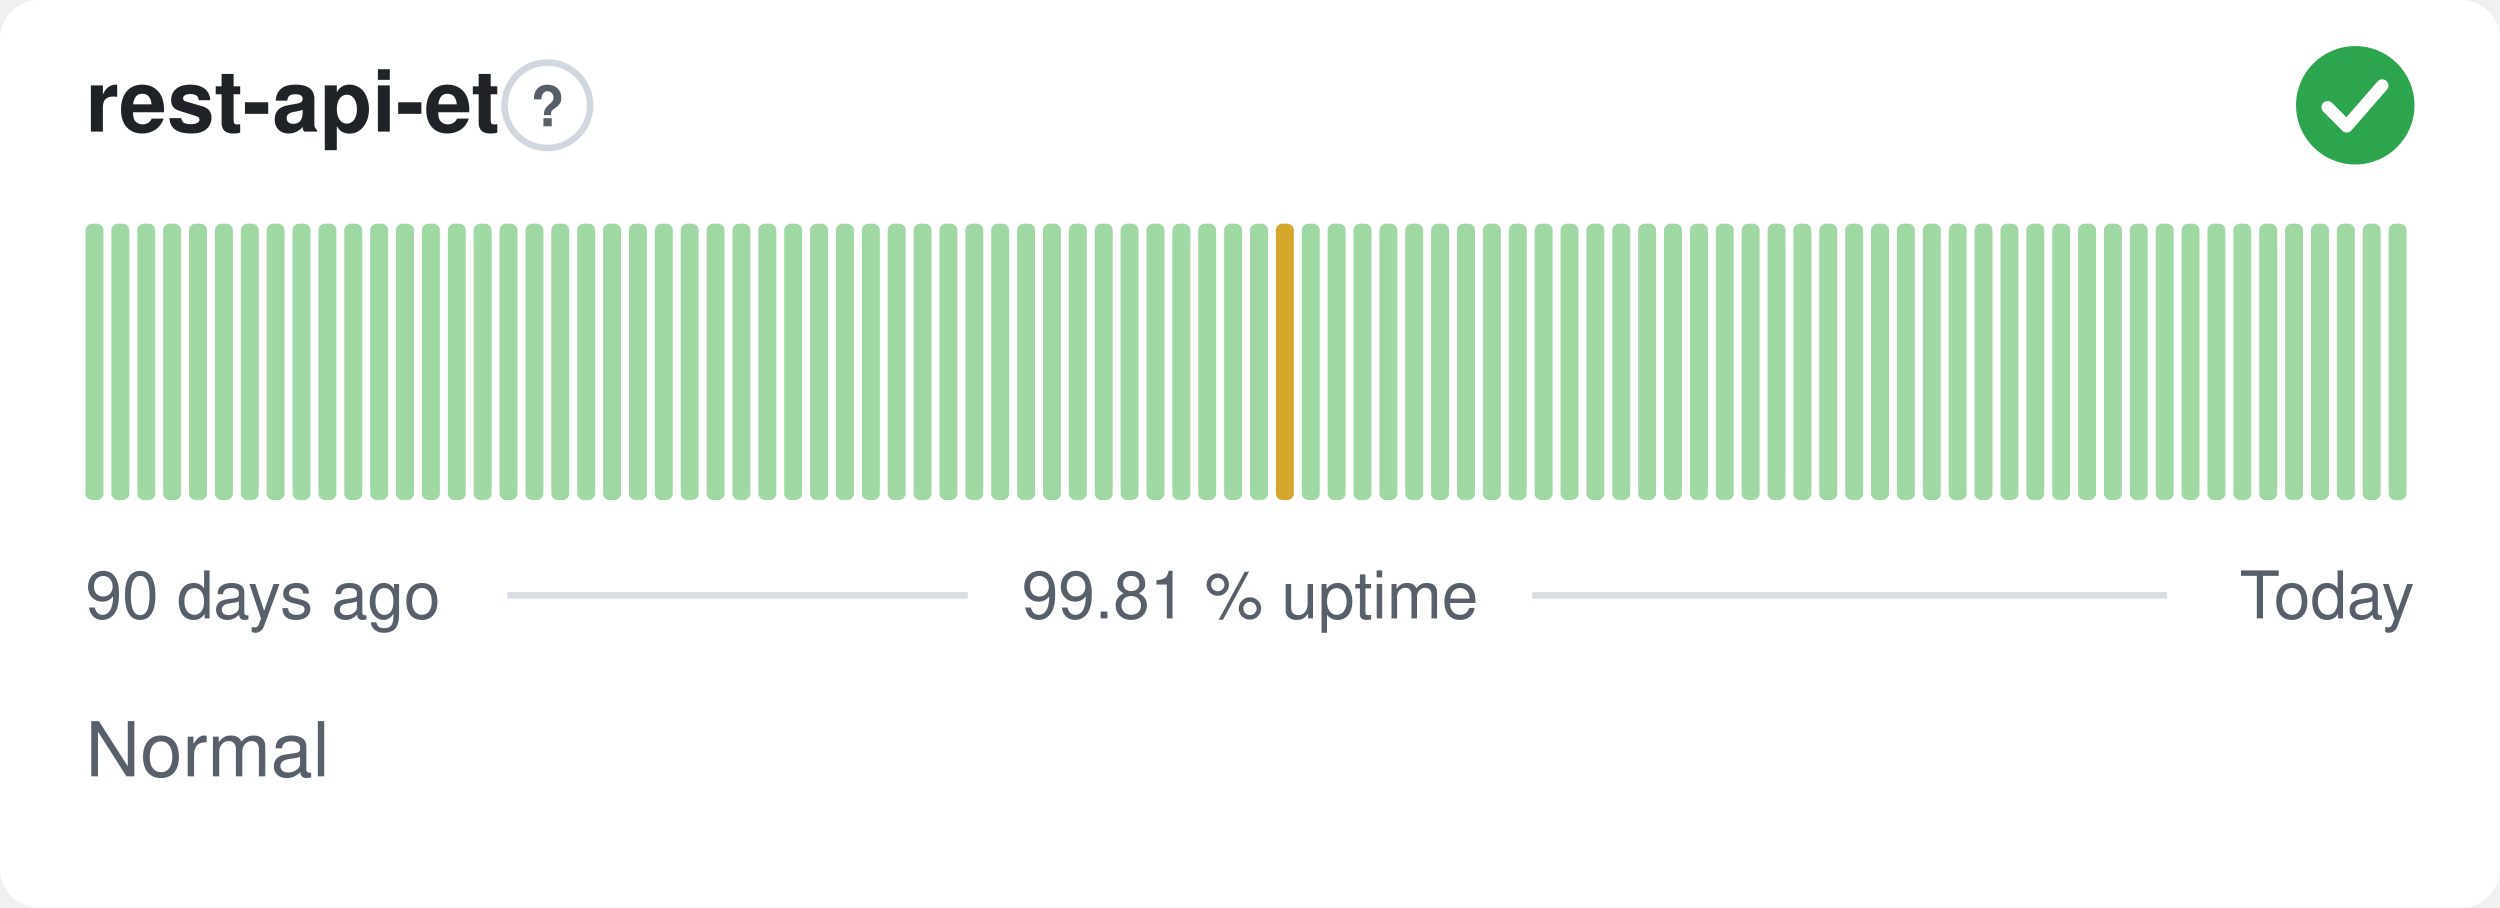
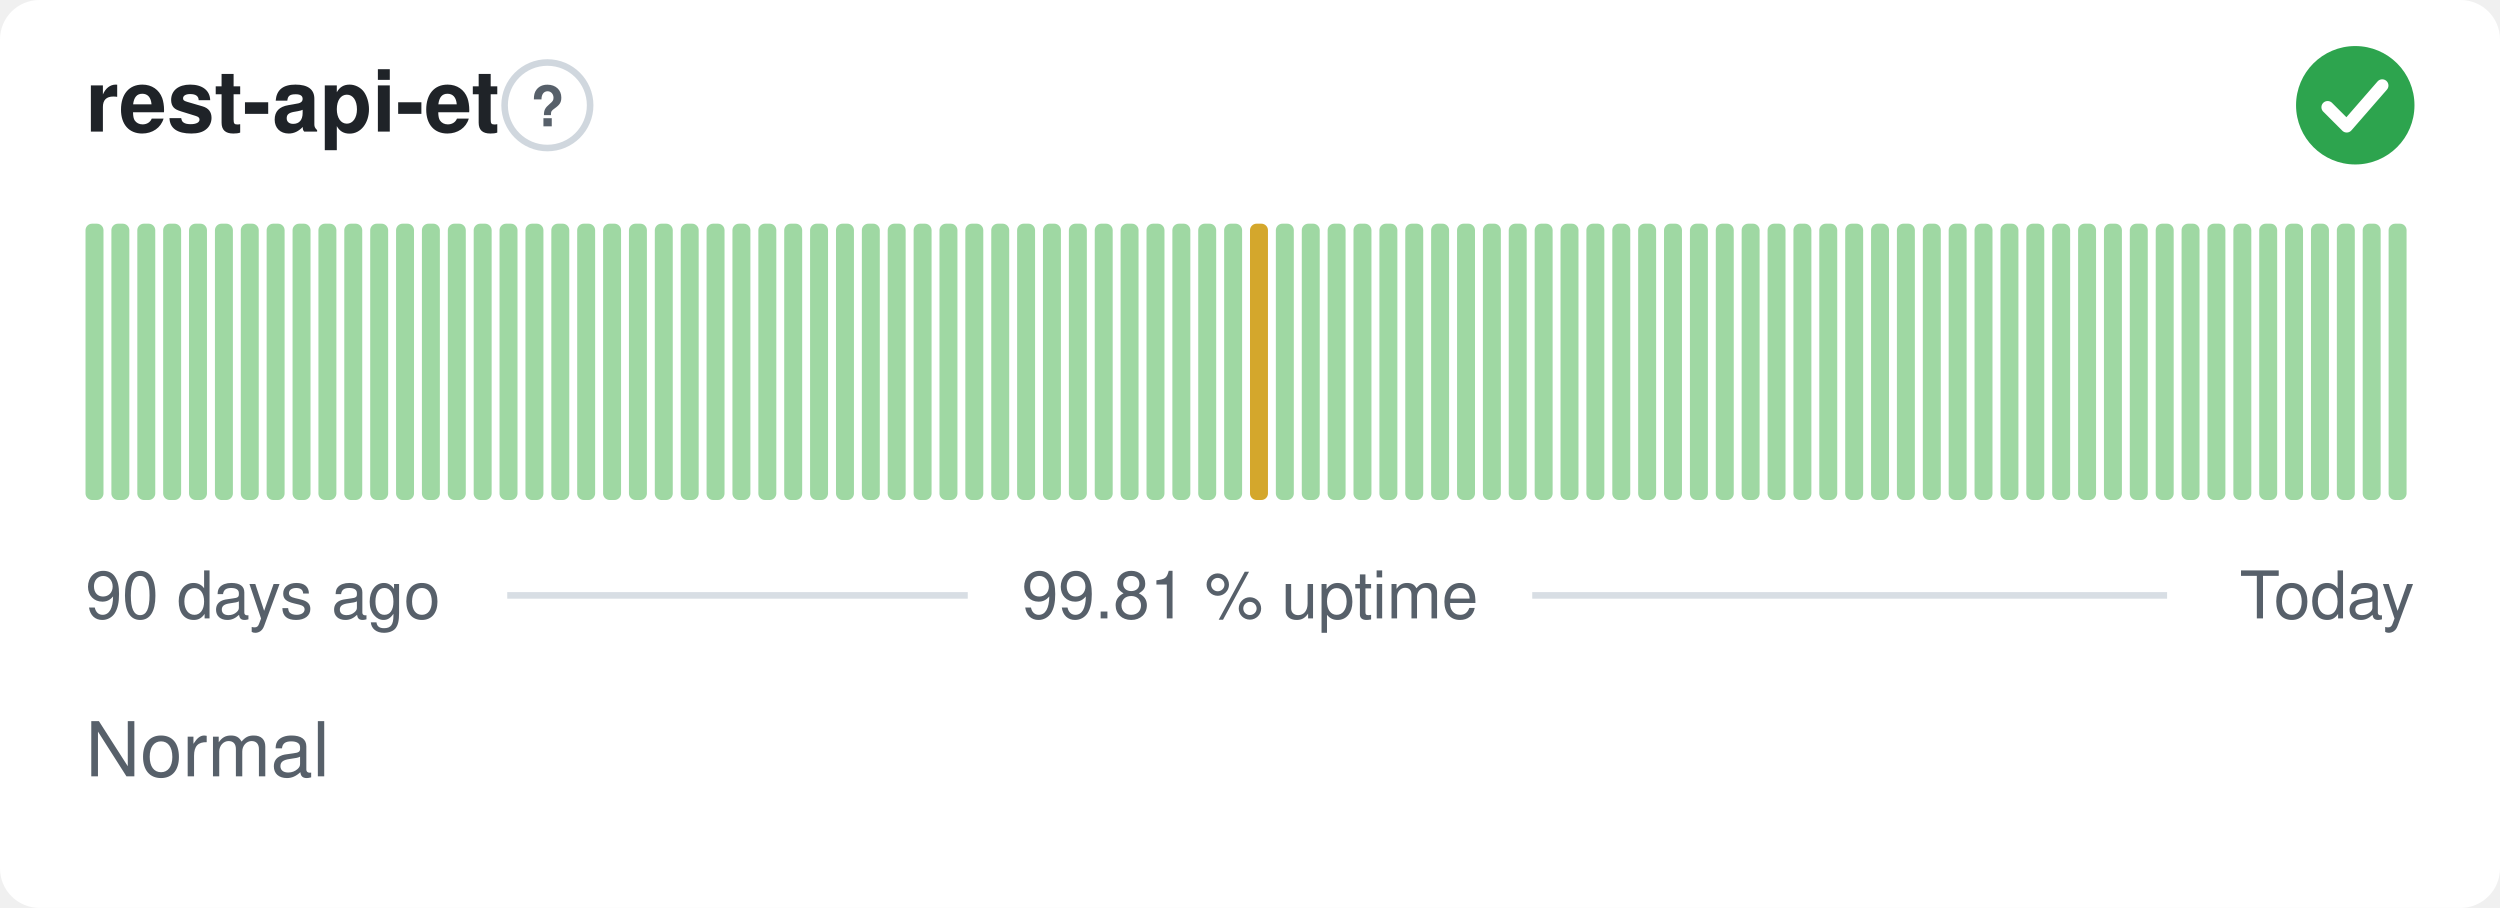
<svg xmlns="http://www.w3.org/2000/svg" width="380" height="138" viewBox="0 0 380 138" role="img" aria-label="rest-api-et: Normal, 99.81 % uptime over the last 90 days" font-family="-apple-system,BlinkMacSystemFont,'Segoe UI',Helvetica,Arial,sans-serif">
  <style>
    @media (prefers-color-scheme: dark) {
      .bg { fill: #0d1117 }
      .title { fill: #e6edf3 }
      .muted { fill: #8b949e }
      .hint { stroke: #30363d }
      .rule { stroke: #30363d }
      .nodata { fill: #21262d }
    }
  </style>
  <rect class="bg" width="380" height="138" rx="6" fill="#ffffff" />
  <text class="title" x="13" y="20" font-size="13" font-weight="600" fill="#1f2328">rest-api-et</text>
  <circle class="hint" cx="83.2" cy="16" r="6.5" fill="none" stroke="#d0d7de" stroke-width="1" />
  <text class="muted" x="83.2" y="19.2" text-anchor="middle" font-size="8.5" font-weight="700" fill="#57606a">?</text>
  <circle cx="358" cy="16" r="9" fill="#2da44e" />
  <path d="M353.80 16.30l2.90 2.90 5.40 -6.20" fill="none" stroke="#fff" stroke-width="1.89" stroke-linecap="round" stroke-linejoin="round" />
  <rect x="13.00" y="34.00" width="2.73" height="42.00" rx="1" fill="#9fd8a3" />
  <rect x="16.93" y="34.00" width="2.73" height="42.00" rx="1" fill="#9fd8a3" />
  <rect x="20.87" y="34.00" width="2.73" height="42.00" rx="1" fill="#9fd8a3" />
  <rect x="24.80" y="34.00" width="2.73" height="42.00" rx="1" fill="#9fd8a3" />
  <rect x="28.73" y="34.00" width="2.73" height="42.00" rx="1" fill="#9fd8a3" />
  <rect x="32.67" y="34.00" width="2.73" height="42.00" rx="1" fill="#9fd8a3" />
  <rect x="36.60" y="34.00" width="2.73" height="42.00" rx="1" fill="#9fd8a3" />
  <rect x="40.53" y="34.00" width="2.73" height="42.00" rx="1" fill="#9fd8a3" />
  <rect x="44.47" y="34.00" width="2.73" height="42.00" rx="1" fill="#9fd8a3" />
  <rect x="48.40" y="34.00" width="2.73" height="42.00" rx="1" fill="#9fd8a3" />
  <rect x="52.33" y="34.00" width="2.73" height="42.00" rx="1" fill="#9fd8a3" />
  <rect x="56.27" y="34.00" width="2.73" height="42.00" rx="1" fill="#9fd8a3" />
  <rect x="60.20" y="34.00" width="2.73" height="42.00" rx="1" fill="#9fd8a3" />
  <rect x="64.13" y="34.00" width="2.73" height="42.00" rx="1" fill="#9fd8a3" />
  <rect x="68.07" y="34.00" width="2.73" height="42.00" rx="1" fill="#9fd8a3" />
  <rect x="72.00" y="34.00" width="2.73" height="42.00" rx="1" fill="#9fd8a3" />
  <rect x="75.93" y="34.00" width="2.73" height="42.00" rx="1" fill="#9fd8a3" />
  <rect x="79.87" y="34.00" width="2.73" height="42.00" rx="1" fill="#9fd8a3" />
  <rect x="83.80" y="34.00" width="2.73" height="42.00" rx="1" fill="#9fd8a3" />
  <rect x="87.73" y="34.00" width="2.73" height="42.00" rx="1" fill="#9fd8a3" />
  <rect x="91.67" y="34.00" width="2.73" height="42.00" rx="1" fill="#9fd8a3" />
  <rect x="95.60" y="34.00" width="2.73" height="42.00" rx="1" fill="#9fd8a3" />
  <rect x="99.53" y="34.00" width="2.73" height="42.00" rx="1" fill="#9fd8a3" />
  <rect x="103.47" y="34.00" width="2.73" height="42.00" rx="1" fill="#9fd8a3" />
  <rect x="107.40" y="34.00" width="2.73" height="42.00" rx="1" fill="#9fd8a3" />
  <rect x="111.33" y="34.00" width="2.73" height="42.00" rx="1" fill="#9fd8a3" />
  <rect x="115.27" y="34.00" width="2.73" height="42.00" rx="1" fill="#9fd8a3" />
  <rect x="119.20" y="34.00" width="2.73" height="42.00" rx="1" fill="#9fd8a3" />
  <rect x="123.13" y="34.00" width="2.73" height="42.00" rx="1" fill="#9fd8a3" />
  <rect x="127.07" y="34.00" width="2.73" height="42.00" rx="1" fill="#9fd8a3" />
  <rect x="131.00" y="34.00" width="2.73" height="42.00" rx="1" fill="#9fd8a3" />
  <rect x="134.93" y="34.00" width="2.73" height="42.00" rx="1" fill="#9fd8a3" />
  <rect x="138.87" y="34.00" width="2.73" height="42.00" rx="1" fill="#9fd8a3" />
  <rect x="142.80" y="34.00" width="2.73" height="42.00" rx="1" fill="#9fd8a3" />
  <rect x="146.73" y="34.00" width="2.73" height="42.00" rx="1" fill="#9fd8a3" />
  <rect x="150.67" y="34.00" width="2.73" height="42.00" rx="1" fill="#9fd8a3" />
  <rect x="154.60" y="34.00" width="2.73" height="42.00" rx="1" fill="#9fd8a3" />
  <rect x="158.53" y="34.00" width="2.73" height="42.00" rx="1" fill="#9fd8a3" />
  <rect x="162.47" y="34.00" width="2.73" height="42.00" rx="1" fill="#9fd8a3" />
  <rect x="166.40" y="34.00" width="2.73" height="42.00" rx="1" fill="#9fd8a3" />
  <rect x="170.33" y="34.00" width="2.73" height="42.00" rx="1" fill="#9fd8a3" />
  <rect x="174.27" y="34.00" width="2.73" height="42.00" rx="1" fill="#9fd8a3" />
  <rect x="178.20" y="34.00" width="2.73" height="42.00" rx="1" fill="#9fd8a3" />
  <rect x="182.13" y="34.00" width="2.73" height="42.00" rx="1" fill="#9fd8a3" />
  <rect x="186.07" y="34.00" width="2.73" height="42.00" rx="1" fill="#9fd8a3" />
-   <rect x="190.00" y="34.00" width="2.73" height="42.00" rx="1" fill="#9fd8a3" />
-   <rect x="193.93" y="34.00" width="2.73" height="42.00" rx="1" fill="#d4a72c" />
+   <rect x="190.00" y="34.00" width="2.73" height="42.00" rx="1" fill="#d4a72c" />
+   <rect x="193.93" y="34.00" width="2.73" height="42.00" rx="1" fill="#9fd8a3" />
  <rect x="197.87" y="34.00" width="2.73" height="42.00" rx="1" fill="#9fd8a3" />
  <rect x="201.80" y="34.00" width="2.73" height="42.00" rx="1" fill="#9fd8a3" />
  <rect x="205.73" y="34.00" width="2.73" height="42.00" rx="1" fill="#9fd8a3" />
  <rect x="209.67" y="34.00" width="2.73" height="42.00" rx="1" fill="#9fd8a3" />
  <rect x="213.60" y="34.00" width="2.73" height="42.00" rx="1" fill="#9fd8a3" />
  <rect x="217.53" y="34.00" width="2.73" height="42.00" rx="1" fill="#9fd8a3" />
  <rect x="221.47" y="34.00" width="2.73" height="42.00" rx="1" fill="#9fd8a3" />
  <rect x="225.40" y="34.00" width="2.73" height="42.00" rx="1" fill="#9fd8a3" />
  <rect x="229.33" y="34.00" width="2.73" height="42.00" rx="1" fill="#9fd8a3" />
  <rect x="233.27" y="34.00" width="2.73" height="42.00" rx="1" fill="#9fd8a3" />
  <rect x="237.20" y="34.00" width="2.73" height="42.00" rx="1" fill="#9fd8a3" />
  <rect x="241.13" y="34.00" width="2.73" height="42.00" rx="1" fill="#9fd8a3" />
  <rect x="245.07" y="34.00" width="2.73" height="42.00" rx="1" fill="#9fd8a3" />
  <rect x="249.00" y="34.00" width="2.73" height="42.00" rx="1" fill="#9fd8a3" />
  <rect x="252.93" y="34.00" width="2.73" height="42.00" rx="1" fill="#9fd8a3" />
  <rect x="256.87" y="34.00" width="2.73" height="42.00" rx="1" fill="#9fd8a3" />
  <rect x="260.80" y="34.00" width="2.73" height="42.00" rx="1" fill="#9fd8a3" />
  <rect x="264.73" y="34.00" width="2.73" height="42.00" rx="1" fill="#9fd8a3" />
  <rect x="268.67" y="34.00" width="2.73" height="42.00" rx="1" fill="#9fd8a3" />
  <rect x="272.60" y="34.00" width="2.73" height="42.00" rx="1" fill="#9fd8a3" />
  <rect x="276.53" y="34.00" width="2.73" height="42.00" rx="1" fill="#9fd8a3" />
  <rect x="280.47" y="34.00" width="2.73" height="42.00" rx="1" fill="#9fd8a3" />
  <rect x="284.40" y="34.00" width="2.73" height="42.00" rx="1" fill="#9fd8a3" />
  <rect x="288.33" y="34.00" width="2.73" height="42.00" rx="1" fill="#9fd8a3" />
  <rect x="292.27" y="34.00" width="2.73" height="42.00" rx="1" fill="#9fd8a3" />
  <rect x="296.20" y="34.00" width="2.73" height="42.00" rx="1" fill="#9fd8a3" />
  <rect x="300.13" y="34.00" width="2.73" height="42.00" rx="1" fill="#9fd8a3" />
  <rect x="304.07" y="34.00" width="2.73" height="42.00" rx="1" fill="#9fd8a3" />
  <rect x="308.00" y="34.00" width="2.73" height="42.00" rx="1" fill="#9fd8a3" />
  <rect x="311.93" y="34.00" width="2.73" height="42.00" rx="1" fill="#9fd8a3" />
  <rect x="315.87" y="34.00" width="2.73" height="42.00" rx="1" fill="#9fd8a3" />
  <rect x="319.80" y="34.00" width="2.73" height="42.00" rx="1" fill="#9fd8a3" />
  <rect x="323.73" y="34.00" width="2.73" height="42.00" rx="1" fill="#9fd8a3" />
  <rect x="327.67" y="34.00" width="2.73" height="42.00" rx="1" fill="#9fd8a3" />
  <rect x="331.60" y="34.00" width="2.73" height="42.00" rx="1" fill="#9fd8a3" />
  <rect x="335.53" y="34.00" width="2.73" height="42.00" rx="1" fill="#9fd8a3" />
  <rect x="339.47" y="34.00" width="2.73" height="42.00" rx="1" fill="#9fd8a3" />
  <rect x="343.40" y="34.00" width="2.73" height="42.00" rx="1" fill="#9fd8a3" />
  <rect x="347.33" y="34.00" width="2.73" height="42.00" rx="1" fill="#9fd8a3" />
  <rect x="351.27" y="34.00" width="2.73" height="42.00" rx="1" fill="#9fd8a3" />
  <rect x="355.20" y="34.00" width="2.73" height="42.00" rx="1" fill="#9fd8a3" />
  <rect x="359.13" y="34.00" width="2.73" height="42.00" rx="1" fill="#9fd8a3" />
  <rect x="363.07" y="34.00" width="2.73" height="42.00" rx="1" fill="#9fd8a3" />
  <text class="muted" x="13" y="94" font-size="10" fill="#57606a">90 days ago</text>
  <text class="muted" x="190" y="94" text-anchor="middle" font-size="10" fill="#57606a">99.81 % uptime</text>
  <text class="muted" x="367" y="94" text-anchor="end" font-size="10" fill="#57606a">Today</text>
  <line class="rule" x1="77.1" y1="90.5" x2="147.1" y2="90.5" stroke="#d8dee4" stroke-width="1" />
  <line class="rule" x1="232.9" y1="90.5" x2="329.4" y2="90.5" stroke="#d8dee4" stroke-width="1" />
  <text class="muted" x="13" y="118" font-size="11.5" fill="#57606a">Normal</text>
</svg>
